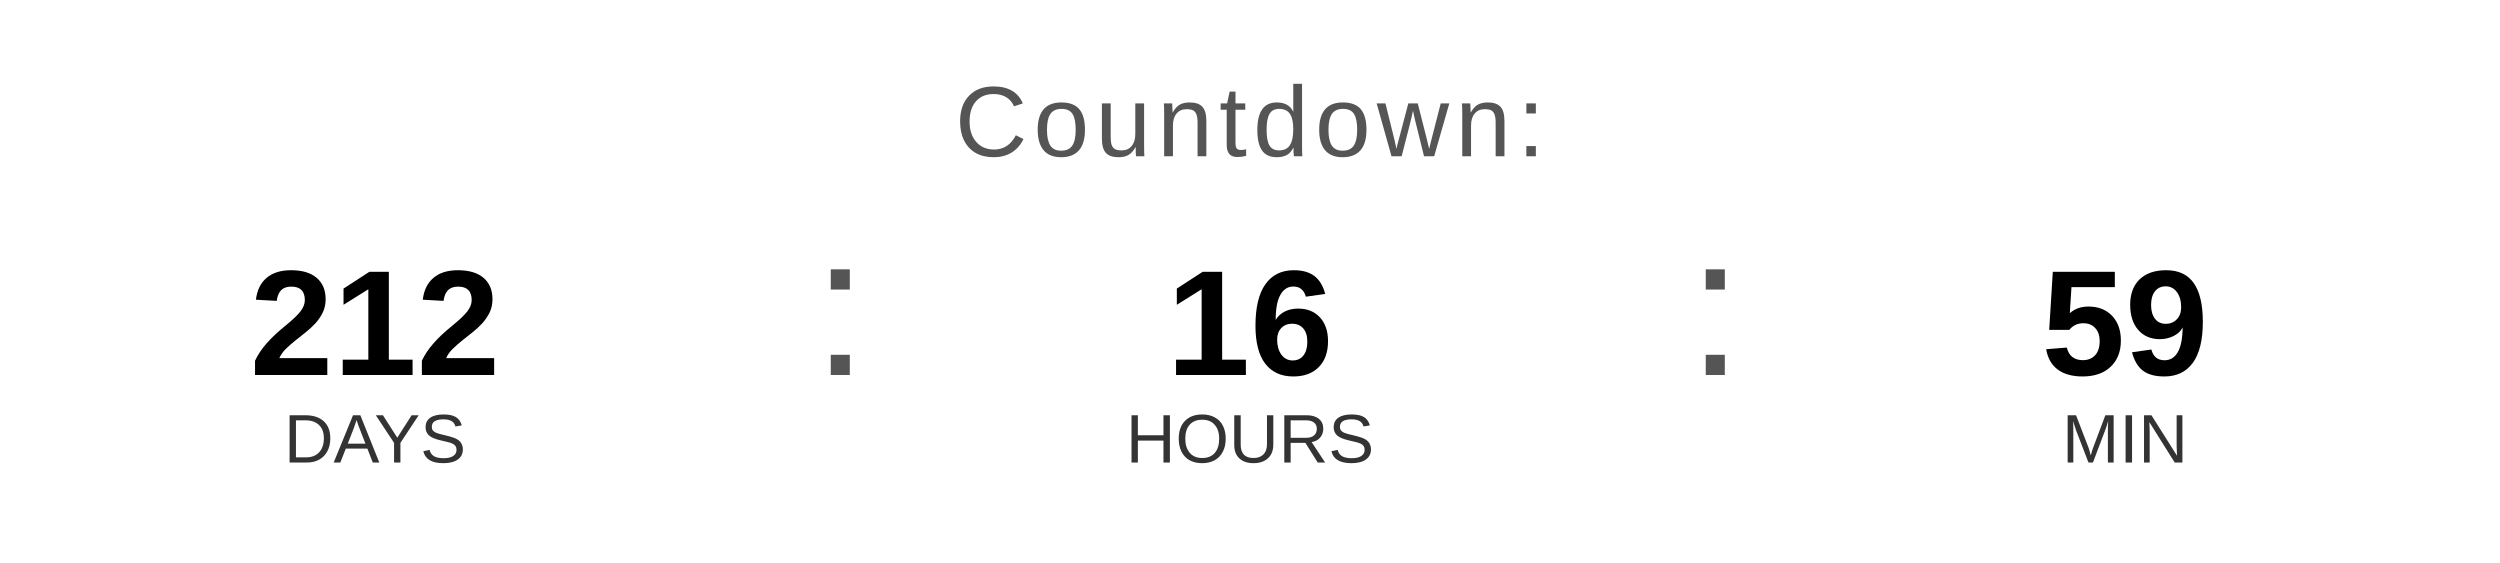
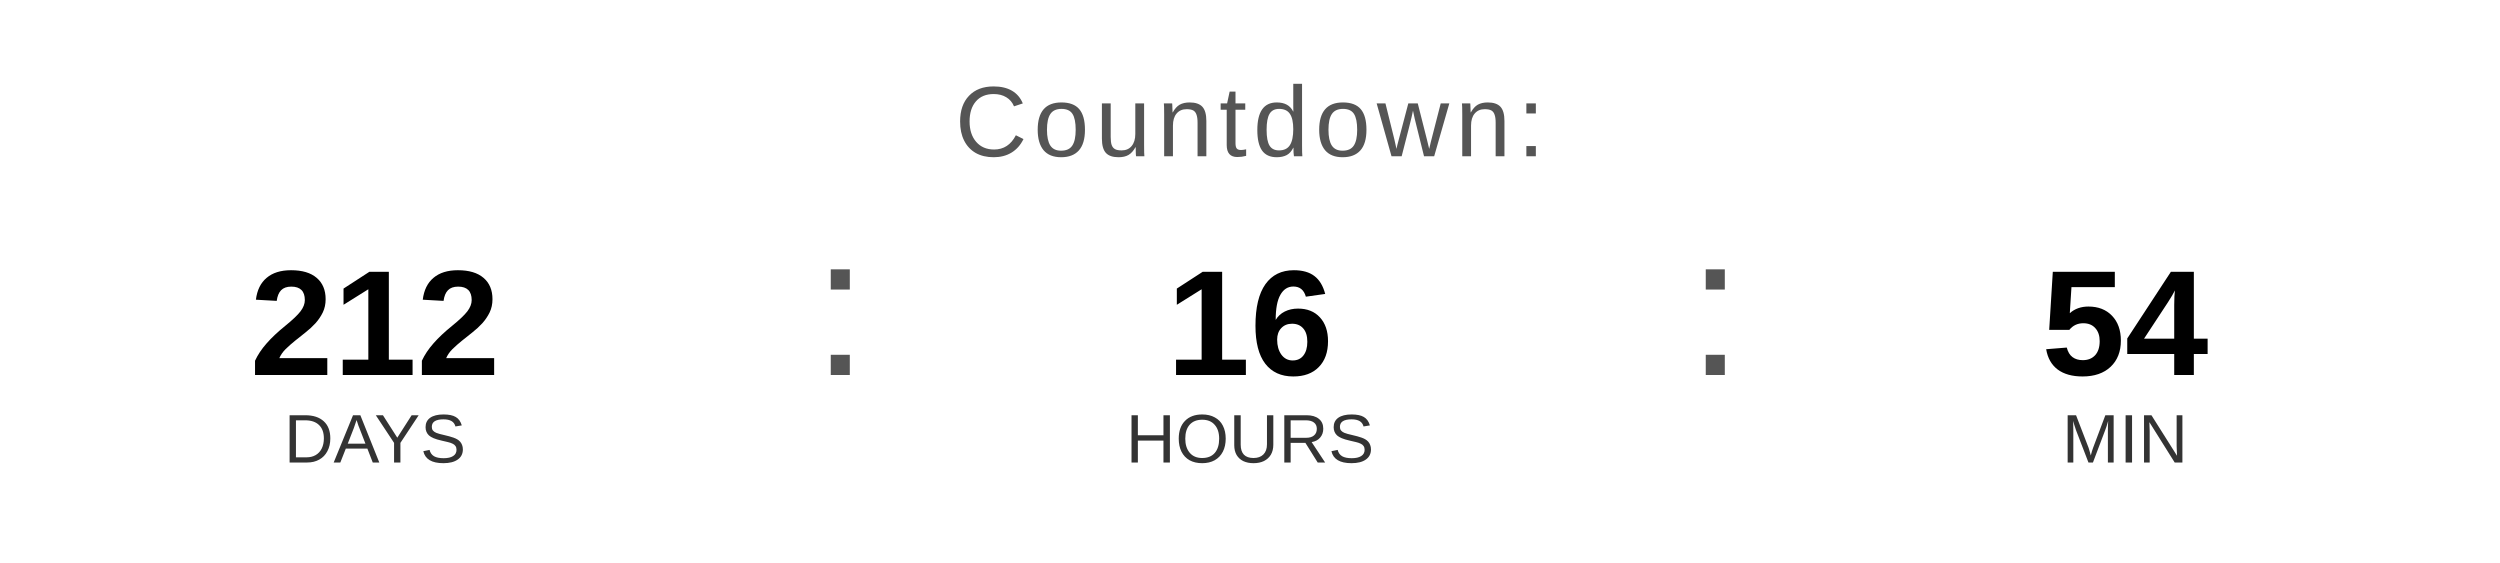
<svg xmlns="http://www.w3.org/2000/svg" width="400" height="90" viewBox="0 0 400 90">
  <text x="200" y="25" font-family="Arial, Helvetica, sans-serif" font-size="16" fill="#555555" text-anchor="middle" letter-spacing="1">
    Countdown:
  </text>
  <text x="60" y="60" font-family="Arial, Helvetica, sans-serif" font-size="24" font-weight="bold" fill="#000000" text-anchor="middle">212</text>
  <text x="60" y="74" font-family="Arial, Helvetica, sans-serif" font-size="11" fill="#333333" text-anchor="middle">DAYS</text>
  <text x="130" y="60" font-family="Arial, sans-serif" font-size="32" fill="#555555">:</text>
  <text x="200" y="60" font-family="Arial, Helvetica, sans-serif" font-size="24" font-weight="bold" fill="#000000" text-anchor="middle">16</text>
  <text x="200" y="74" font-family="Arial, Helvetica, sans-serif" font-size="11" fill="#333333" text-anchor="middle">HOURS</text>
  <text x="270" y="60" font-family="Arial, sans-serif" font-size="32" fill="#555555">:</text>
-   <text x="340" y="60" font-family="Arial, Helvetica, sans-serif" font-size="24" font-weight="bold" fill="#000000" text-anchor="middle">59</text>
+   <text x="340" y="60" font-family="Arial, Helvetica, sans-serif" font-size="24" font-weight="bold" fill="#000000" text-anchor="middle">54</text>
  <text x="340" y="74" font-family="Arial, Helvetica, sans-serif" font-size="11" fill="#333333" text-anchor="middle">MIN</text>
</svg>
